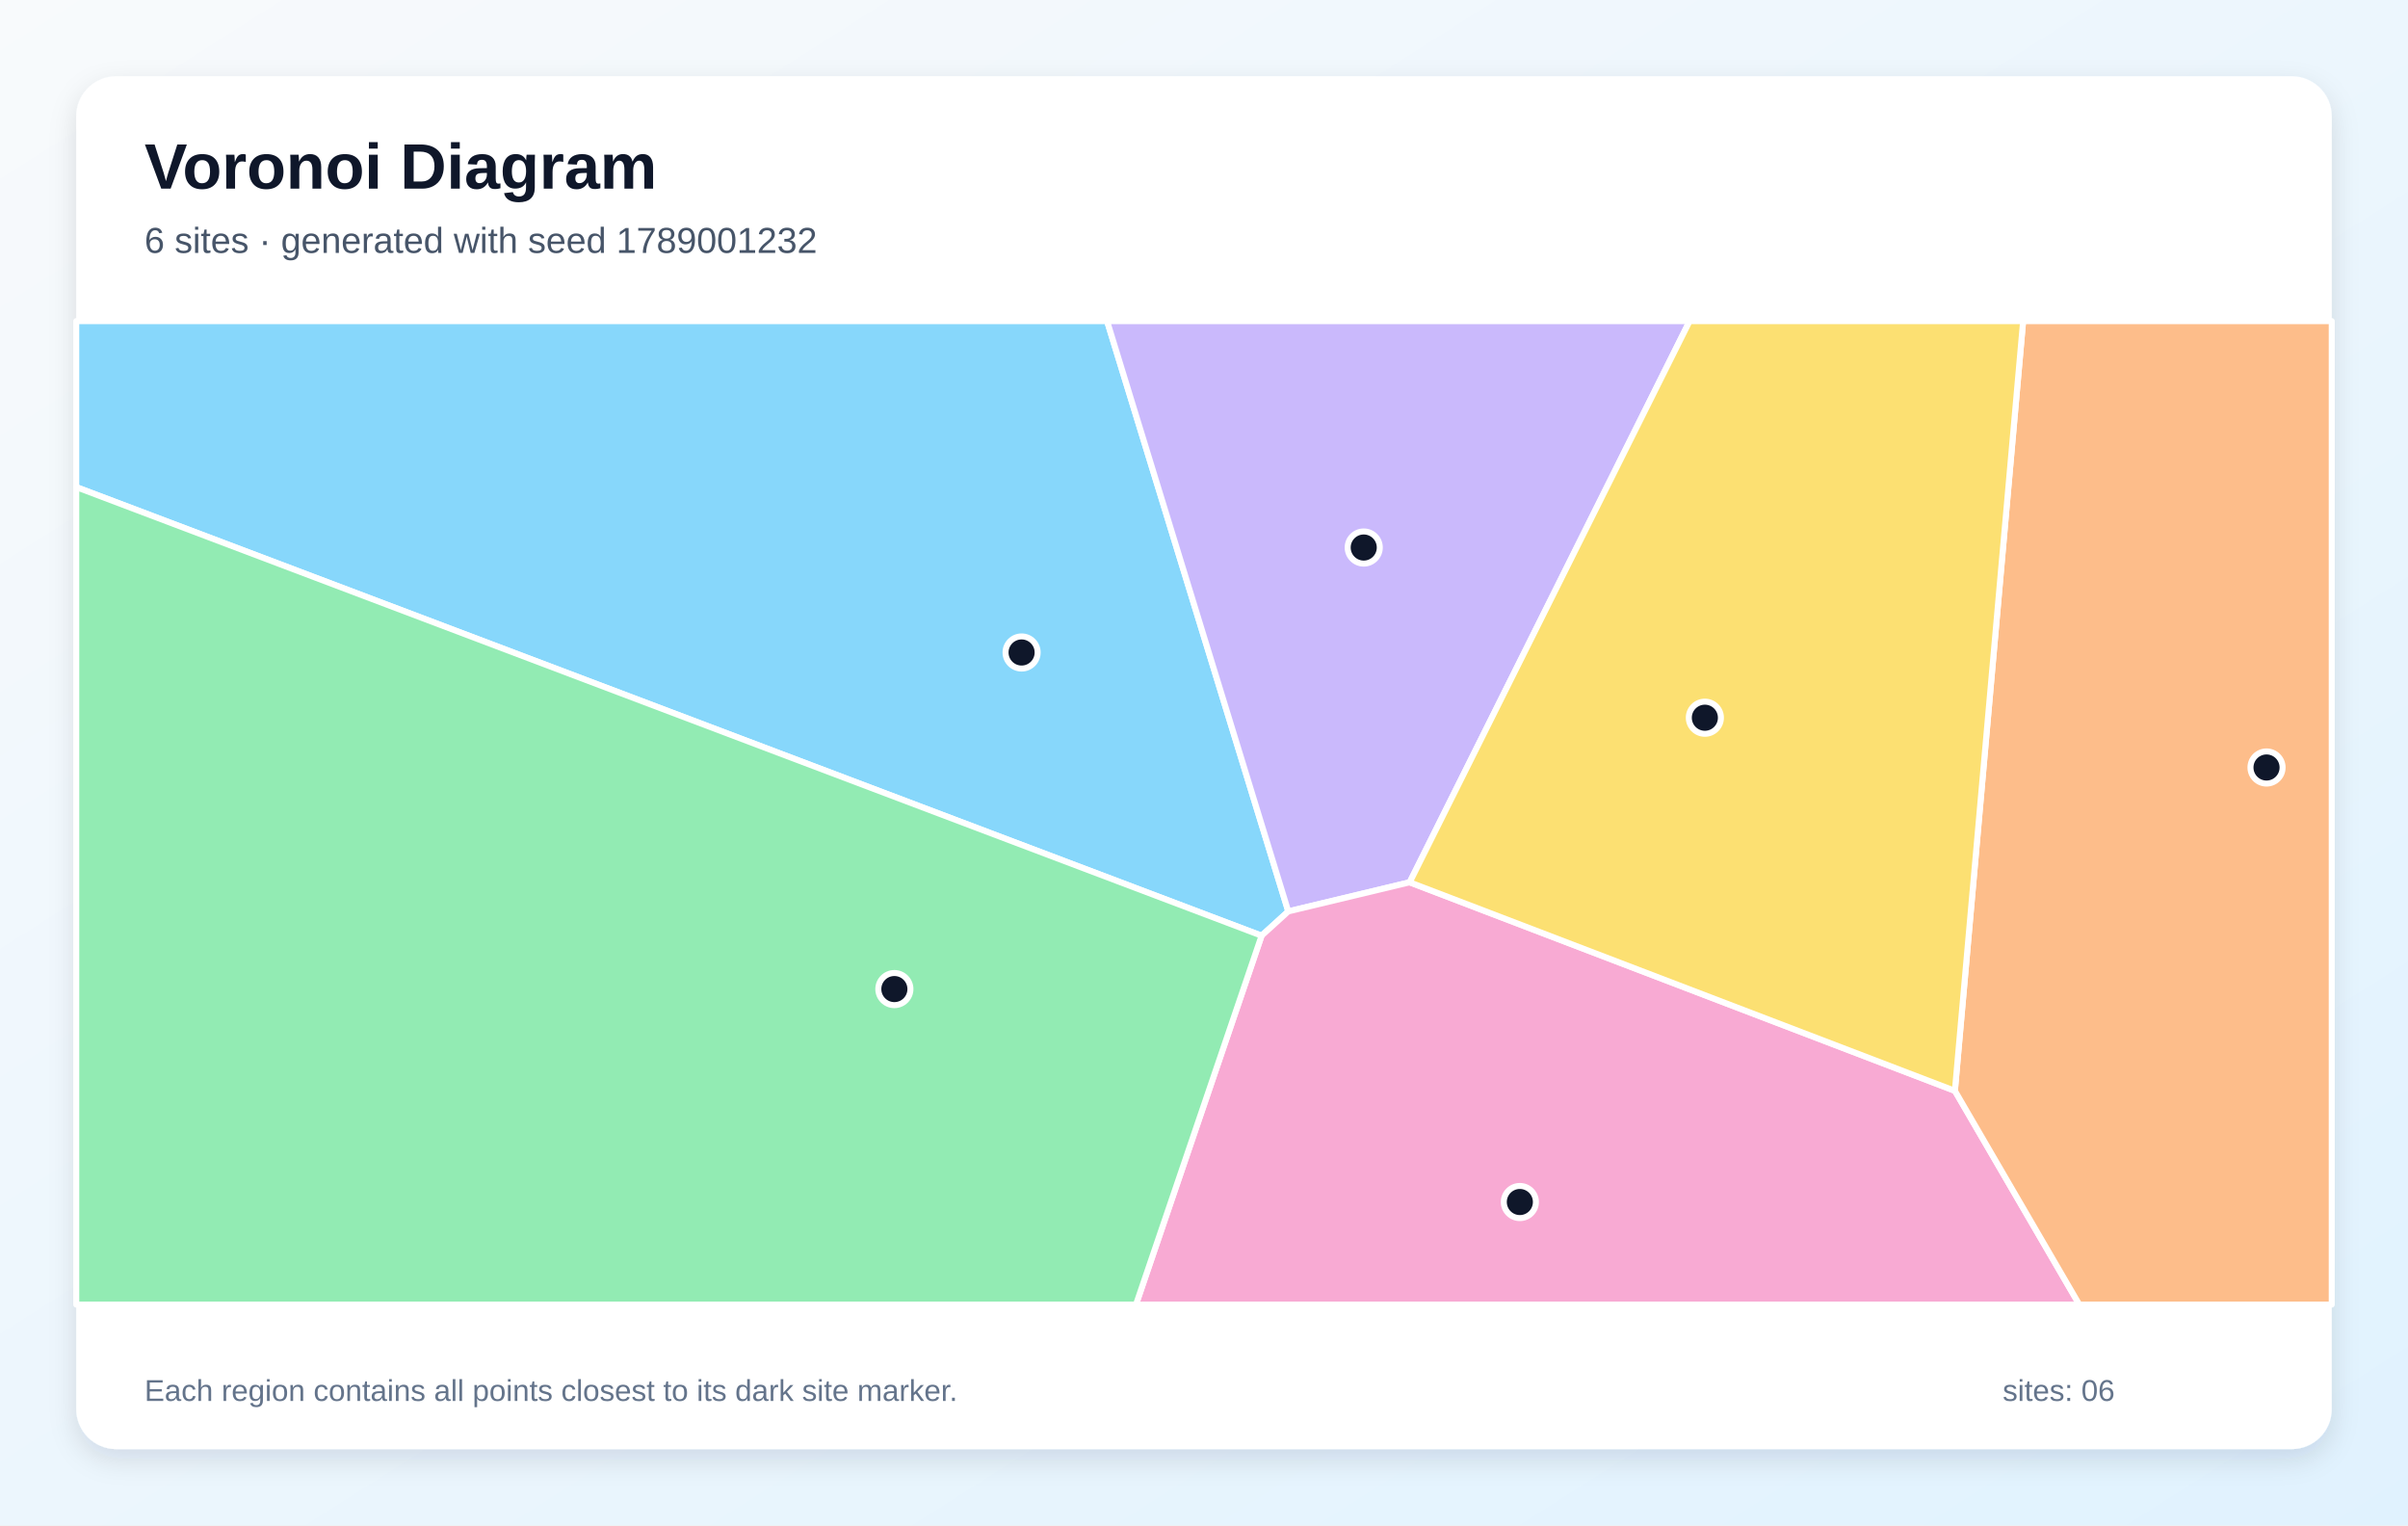
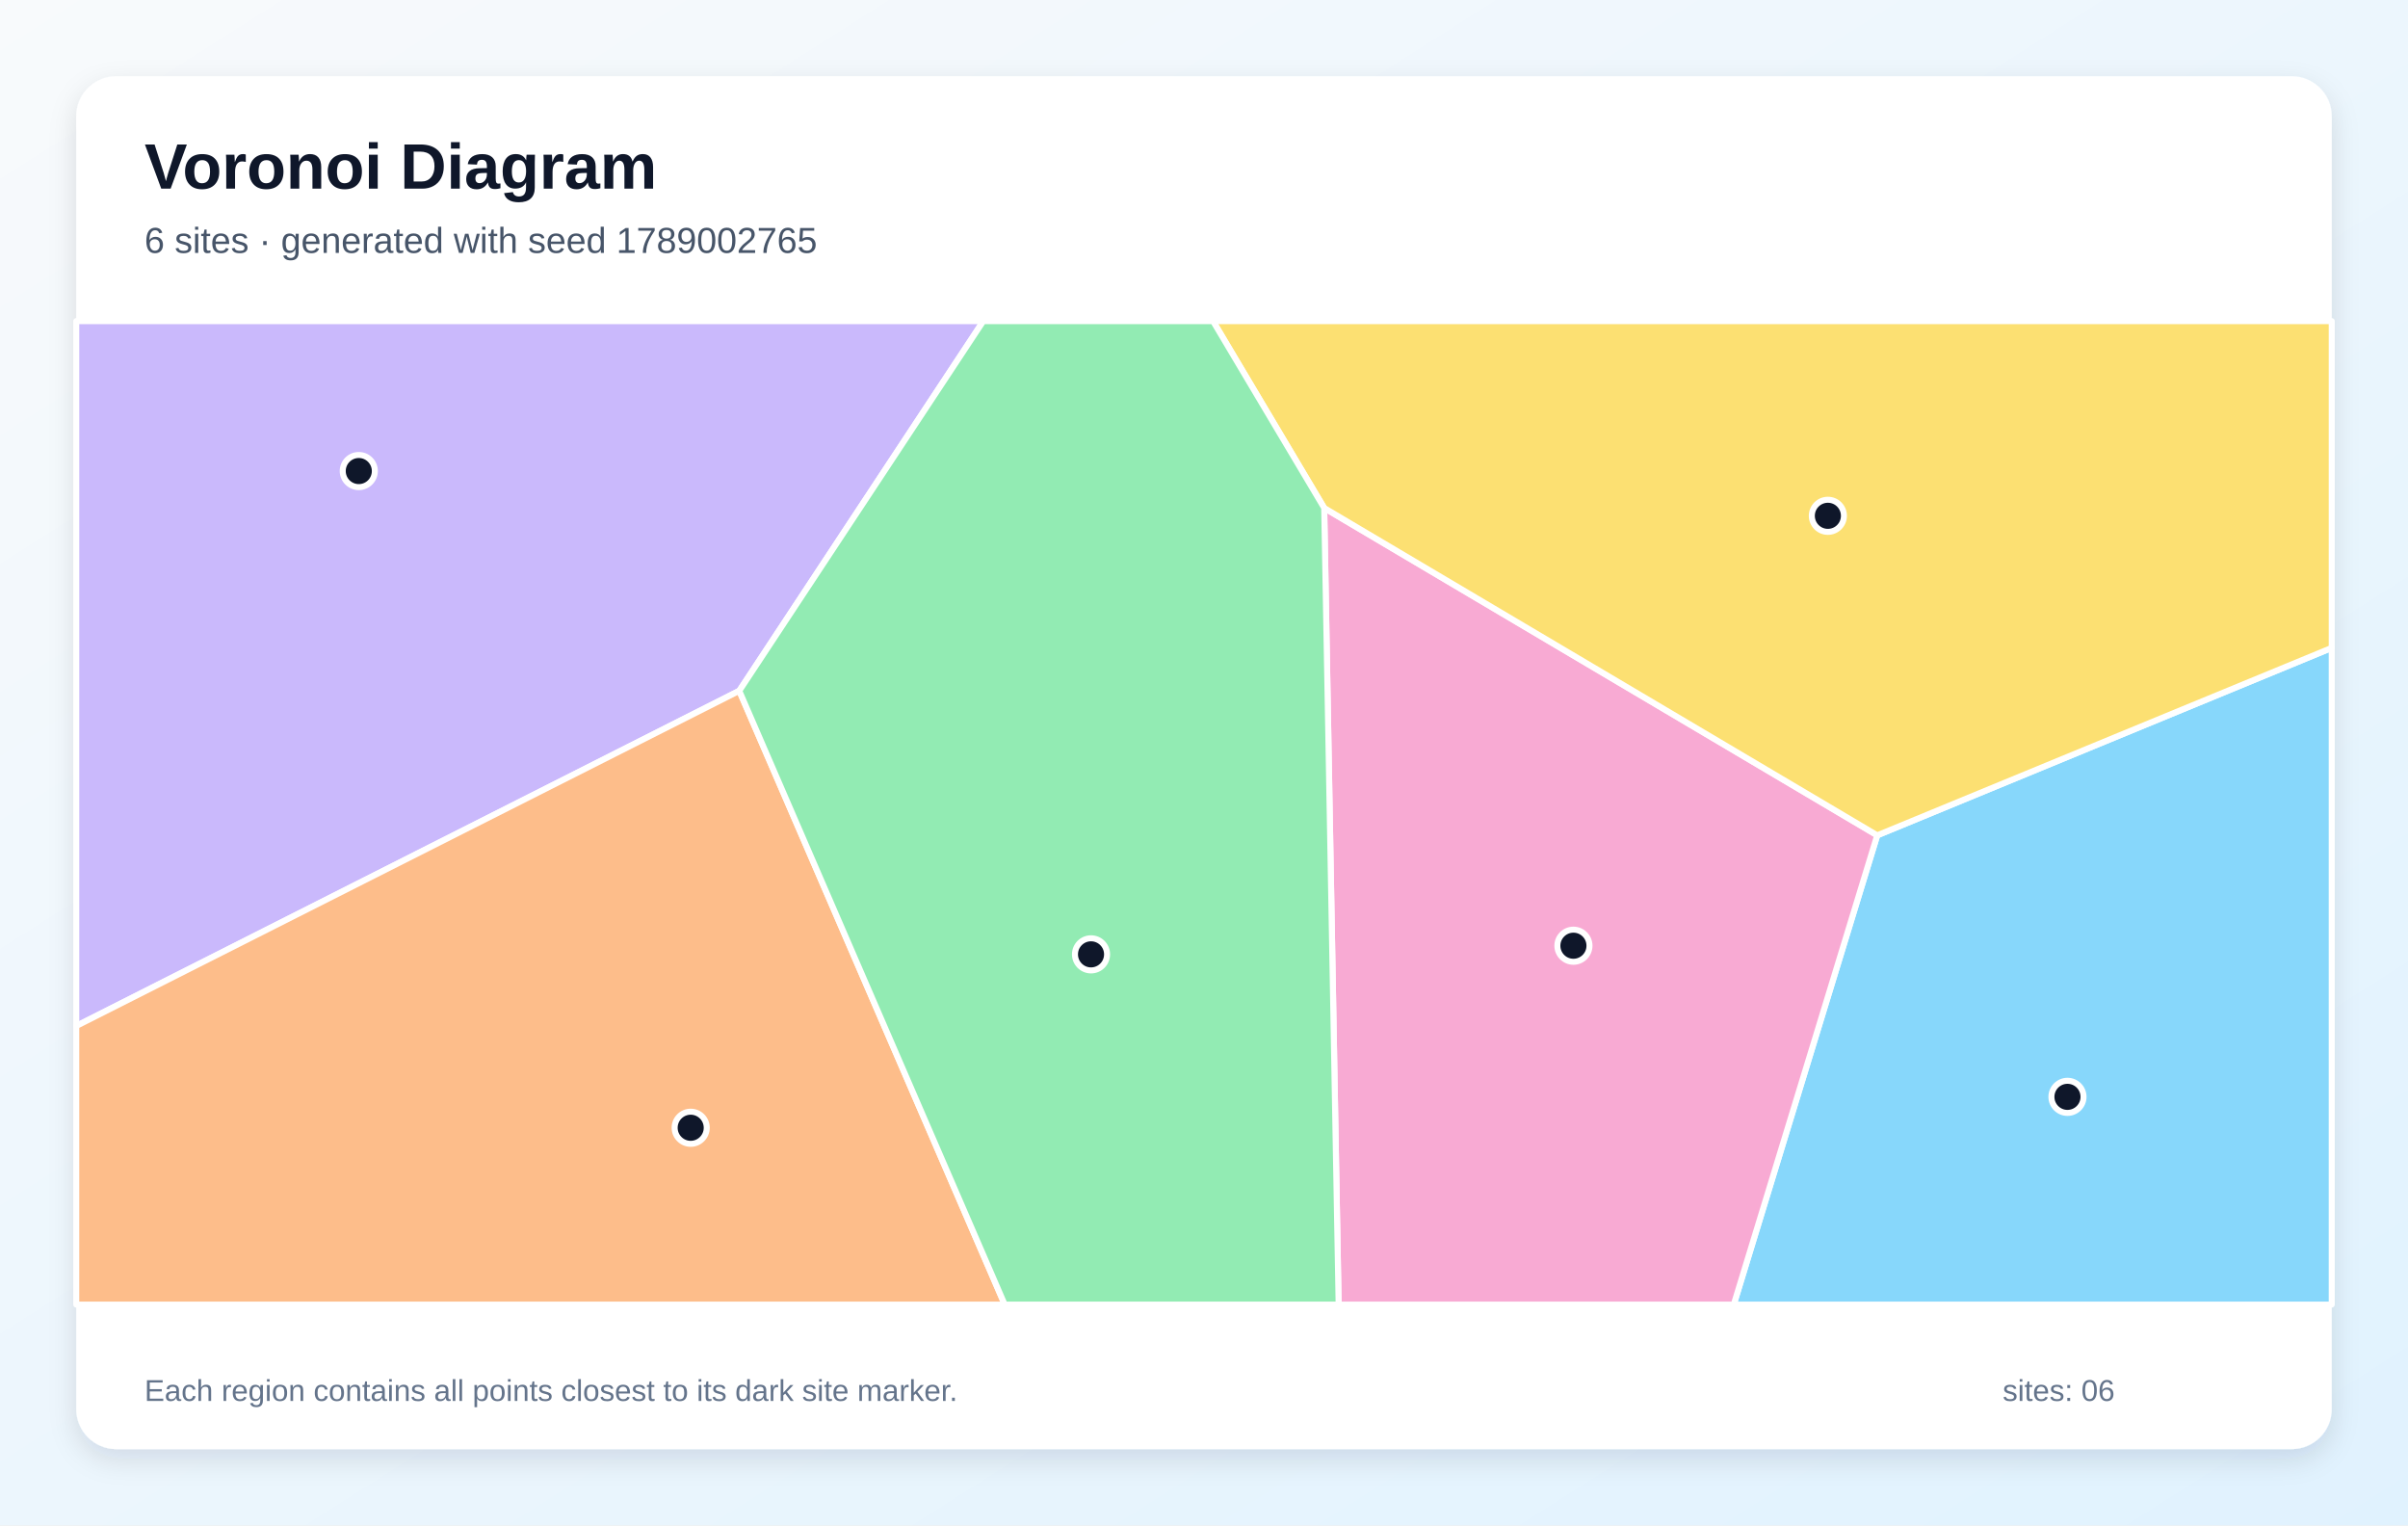
<svg xmlns="http://www.w3.org/2000/svg" width="1200" height="760" viewBox="0 0 1200 760" role="img" aria-labelledby="title description">
  <defs>
    <linearGradient id="background" x1="0" y1="0" x2="1" y2="1">
      <stop stop-color="#F8FAFC" />
      <stop offset="1" stop-color="#E0F2FE" />
    </linearGradient>
    <filter id="shadow" x="-10%" y="-10%" width="120%" height="120%">
      <feDropShadow dx="0" dy="5" stdDeviation="7" flood-color="#0F172A" flood-opacity=".12" />
    </filter>
  </defs>
  <rect width="1200" height="760" fill="url(#background)" />
  <rect x="38" y="38" width="1124" height="684" rx="20" fill="#FFFFFF" filter="url(#shadow)" />
  <g font-family="Arial, sans-serif">
    <text x="72" y="94" font-size="32" font-weight="700" fill="#0F172A">Voronoi Diagram</text>
-     <text x="72" y="126" font-size="18" fill="#475569">6 sites · generated with seed 1789001232</text>
+     <text x="72" y="126" font-size="18" fill="#475569">6 sites · generated with seed 1789002765</text>
  </g>
  <g stroke="#FFFFFF" stroke-width="3" stroke-linejoin="round">
-     <polygon points="38.0,242.7 38.0,160.0 551.7,160.0 642.0,454.1 628.7,466.2" fill="#38BDF8" fill-opacity="0.60" />
-     <polygon points="702.5,439.6 642.0,454.1 551.7,160.0 842.0,160.0" fill="#A78BFA" fill-opacity="0.60" />
-     <polygon points="628.7,466.2 642.0,454.1 702.5,439.6 974.2,543.5 1036.2,650.0 566.1,650.0" fill="#F472B6" fill-opacity="0.60" />
-     <polygon points="974.2,543.5 1008.2,160.0 1162.0,160.0 1162.0,650.0 1036.2,650.0" fill="#FB923C" fill-opacity="0.60" />
-     <polygon points="974.2,543.5 702.5,439.6 842.0,160.0 1008.2,160.0" fill="#FACC15" fill-opacity="0.60" />
-     <polygon points="38.0,242.7 628.7,466.2 566.1,650.0 38.0,650.0" fill="#4ADE80" fill-opacity="0.60" />
+     <polygon points="935.5,416.2 1162.0,322.8 1162.0,650.0 864.0,650.0" fill="#38BDF8" fill-opacity="0.60" />
+     <polygon points="368.4,344.2 38.0,511.2 38.0,160.0 490.0,160.0" fill="#A78BFA" fill-opacity="0.60" />
+     <polygon points="659.9,253.1 935.5,416.2 864.0,650.0 667.1,650.0" fill="#F472B6" fill-opacity="0.60" />
+     <polygon points="38.0,511.2 368.4,344.2 500.7,650.0 38.0,650.0" fill="#FB923C" fill-opacity="0.60" />
+     <polygon points="659.9,253.1 604.5,160.0 1162.0,160.0 1162.0,322.8 935.5,416.2" fill="#FACC15" fill-opacity="0.60" />
+     <polygon points="368.4,344.2 490.0,160.0 604.5,160.0 659.9,253.1 667.1,650.0 500.7,650.0" fill="#4ADE80" fill-opacity="0.60" />
  </g>
  <g>
-     <circle cx="509.1" cy="325.1" r="8" fill="#0F172A" stroke="#FFFFFF" stroke-width="3" />
-     <circle cx="679.6" cy="272.8" r="8" fill="#0F172A" stroke="#FFFFFF" stroke-width="3" />
-     <circle cx="757.4" cy="598.9" r="8" fill="#0F172A" stroke="#FFFFFF" stroke-width="3" />
-     <circle cx="1129.5" cy="382.4" r="8" fill="#0F172A" stroke="#FFFFFF" stroke-width="3" />
-     <circle cx="849.6" cy="357.6" r="8" fill="#0F172A" stroke="#FFFFFF" stroke-width="3" />
-     <circle cx="445.7" cy="492.8" r="8" fill="#0F172A" stroke="#FFFFFF" stroke-width="3" />
+     <circle cx="1030.3" cy="546.5" r="8" fill="#0F172A" stroke="#FFFFFF" stroke-width="3" />
+     <circle cx="178.8" cy="234.7" r="8" fill="#0F172A" stroke="#FFFFFF" stroke-width="3" />
+     <circle cx="784.1" cy="471.2" r="8" fill="#0F172A" stroke="#FFFFFF" stroke-width="3" />
+     <circle cx="344.2" cy="561.9" r="8" fill="#0F172A" stroke="#FFFFFF" stroke-width="3" />
+     <circle cx="910.9" cy="257.0" r="8" fill="#0F172A" stroke="#FFFFFF" stroke-width="3" />
+     <circle cx="543.7" cy="475.5" r="8" fill="#0F172A" stroke="#FFFFFF" stroke-width="3" />
  </g>
  <g font-family="Arial, sans-serif" font-size="15" fill="#64748B">
    <text x="72" y="698">Each region contains all points closest to its dark site marker.</text>
    <text x="998" y="698">sites: 06</text>
  </g>
</svg>
